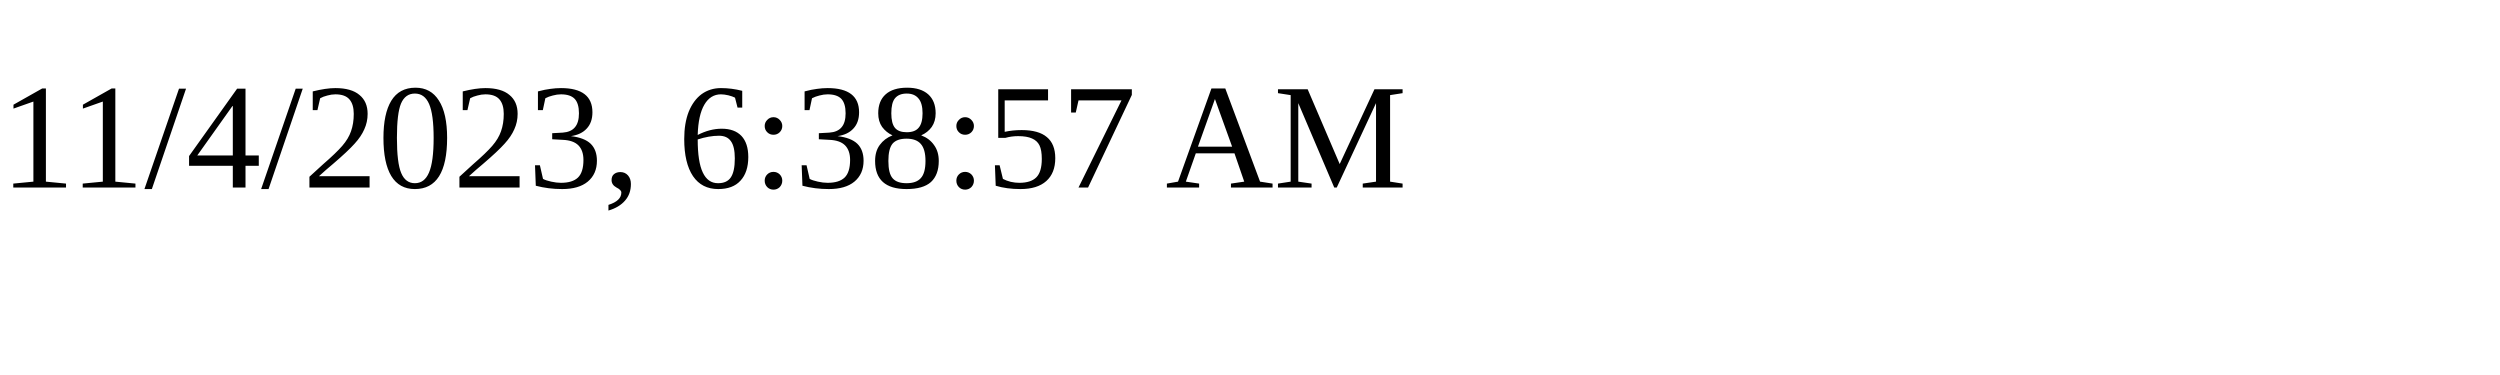
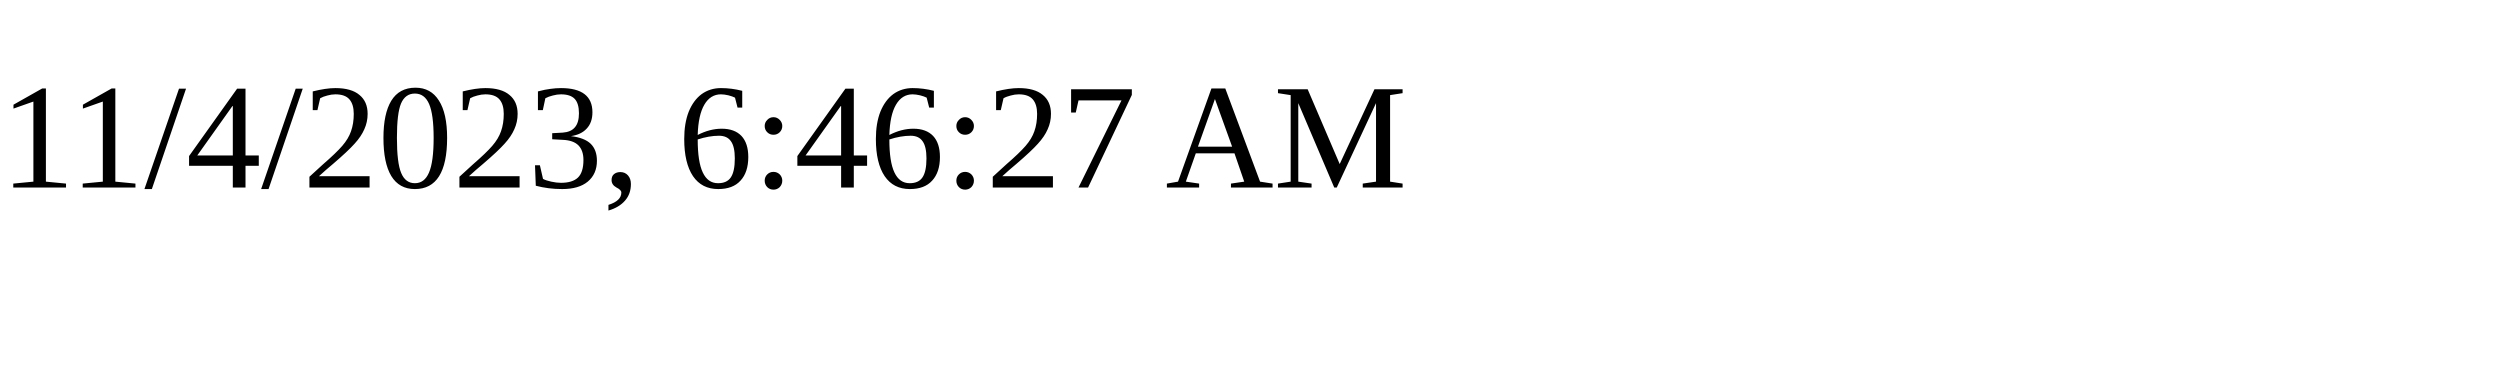
<svg xmlns="http://www.w3.org/2000/svg" height="30" width="200">
-   <text x="0" y="15">11/4/2023, 6:38:57 AM</text>
+   <text x="0" y="15">11/4/2023, 6:46:27 AM</text>
</svg>
